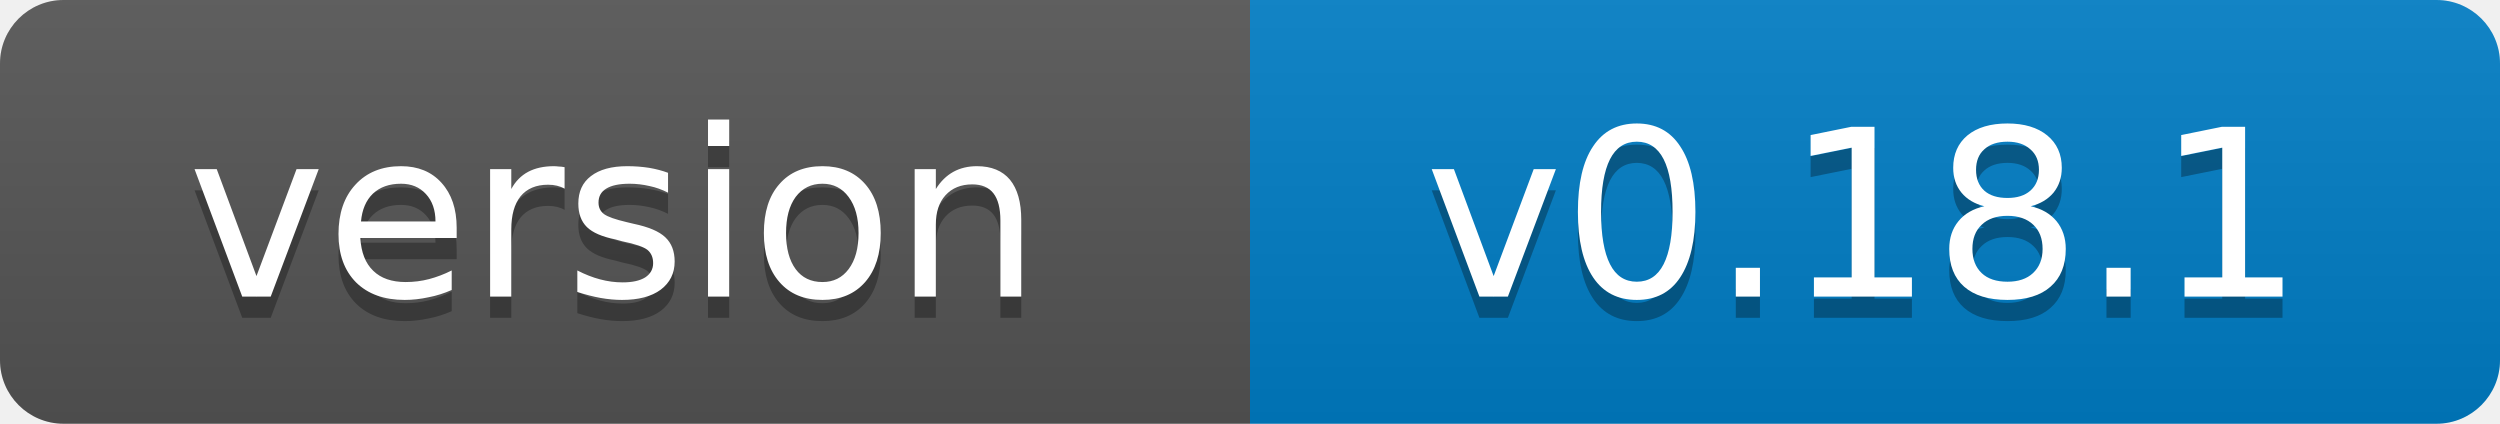
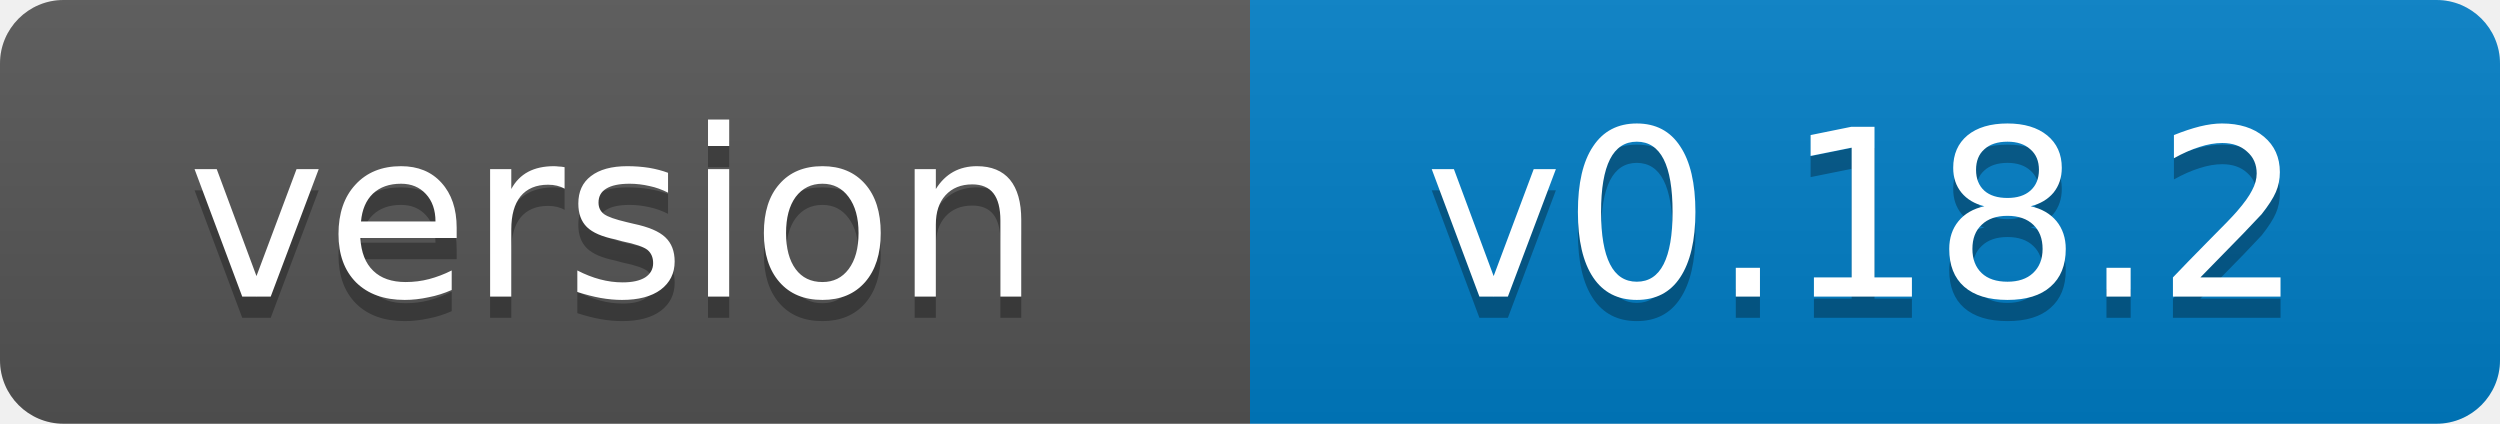
- <svg xmlns="http://www.w3.org/2000/svg" width="118" height="20" role="img" aria-label="version: v0.18.1">
+ <svg xmlns="http://www.w3.org/2000/svg" width="118" height="20" role="img" aria-label="version: v0.18.2">
  <linearGradient id="s" x2="0" y2="100%">
    <stop offset="0" stop-color="#bbb" stop-opacity=".1" />
    <stop offset="1" stop-opacity=".1" />
  </linearGradient>
  <clipPath id="r">
    <rect width="118" height="20" rx="3" fill="#fff" />
  </clipPath>
  <g clip-path="url(#r)">
    <rect width="59" height="20" fill="#555" />
    <rect x="59" width="59" height="20" fill="#007ec6" />
    <rect width="118" height="20" fill="url(#s)" />
  </g>
  <g fill="#fff" text-anchor="middle" font-family="Verdana,Geneva,DejaVu Sans,sans-serif" font-size="11">
    <text x="29" y="15" fill="#010101" fill-opacity=".3">version</text>
    <text x="29" y="14">version</text>
-     <text x="88" y="15" fill="#010101" fill-opacity=".3">v0.18.1</text>
-     <text x="88" y="14">v0.18.1</text>
+     <text x="88" y="15" fill="#010101" fill-opacity=".3">v0.18.2</text>
+     <text x="88" y="14">v0.18.2</text>
  </g>
</svg>
